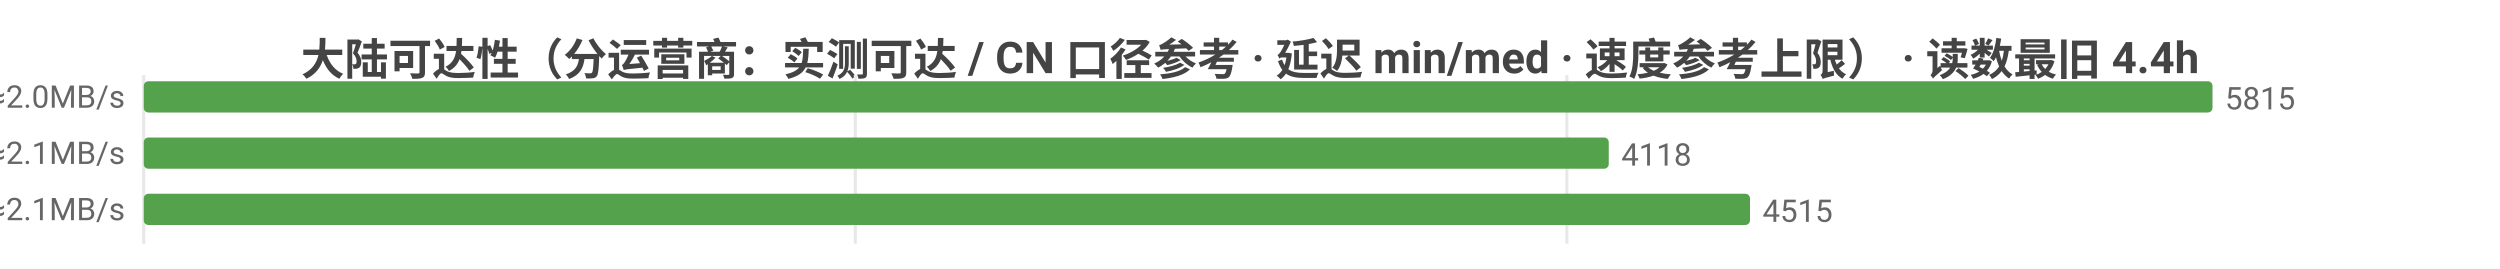
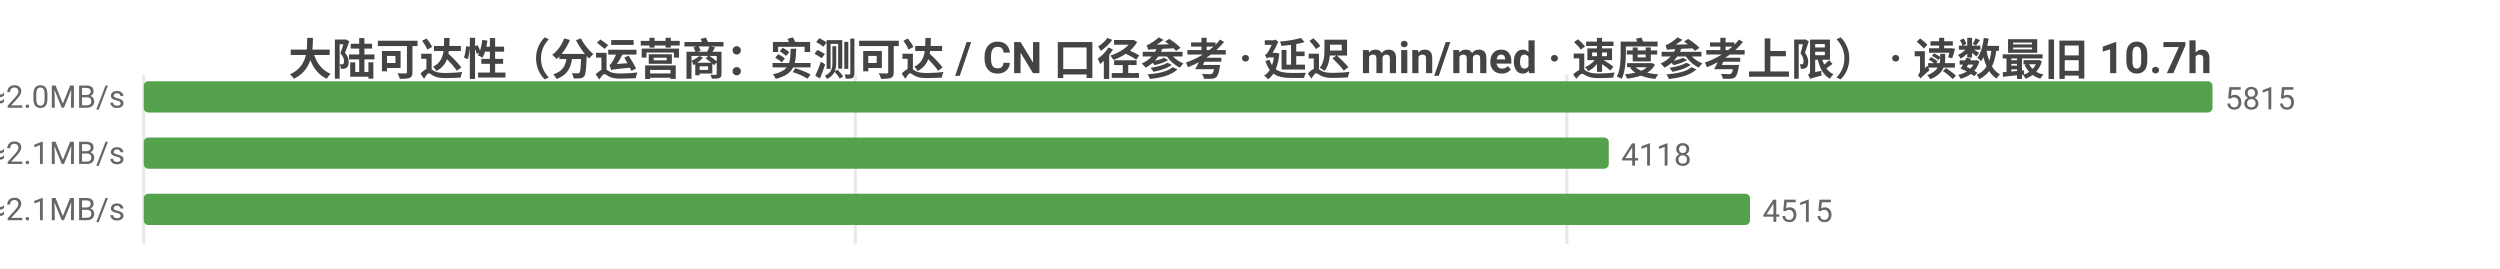
<svg xmlns="http://www.w3.org/2000/svg" width="800" height="86" viewBox="0 0 800 86">
  <rect width="800" height="86" fill="#ffffff" />
  <style>text{font-family:system-ui,-apple-system,'Segoe UI',Roboto,'PingFang SC','Microsoft YaHei','Noto Sans CJK SC',sans-serif}.g{stroke:#e8e8e8;stroke-width:1}.a{stroke:#999;stroke-width:1}.t{font-size:10px;fill:#666}.m{font-size:10px;text-anchor:middle;fill:#666}.e{font-size:10px;text-anchor:end;fill:#666}.l{font-size:11px;fill:#333}.tt{font-size:14px;font-weight:600;text-anchor:middle;fill:#444}.em{font-size:13px;text-anchor:middle;fill:#999}</style>
-   <text class="tt" x="400.0" y="24">大陆可达性（分运营商：实测可达 / CN 口径参考 · 延迟 min/med · 速度参考上限） · 读数最旧 4.4h</text>
+   <text class="tt" x="400.0" y="24">大陆可达性（分运营商：实测可达 / CN 口径参考 · 延迟 min/med · 速度参考上限） · 读数最旧 10.7h</text>
  <line class="g" x1="46" y1="24" x2="46" y2="78" />
  <line class="g" x1="273.7" y1="24" x2="273.7" y2="78" />
  <line class="g" x1="501.4" y1="24" x2="501.4" y2="78" />
  <text class="e" x="40" y="35">中国电信  实测可达 5815/5819 · CN口径 12891  min16/med235ms  ≈2.0MB/s</text>
  <rect x="46" y="26" width="662" height="10" fill="#54a24b" rx="1.5" />
  <text class="t" x="712" y="35">5815</text>
  <text class="e" x="40" y="53">中国联通  实测可达 4118/4127 · CN口径 12891  min12/med226ms  ≈2.1MB/s</text>
  <rect x="46" y="44" width="468.8" height="10" fill="#54a24b" rx="1.5" />
  <text class="t" x="518.8" y="53">4118</text>
  <text class="e" x="40" y="71">中国移动  实测可达 4515/4522 · CN口径 12891  min10/med227ms  ≈2.1MB/s</text>
  <rect x="46" y="62" width="514.0" height="10" fill="#54a24b" rx="1.5" />
  <text class="t" x="564.0" y="71">4515</text>
</svg>
